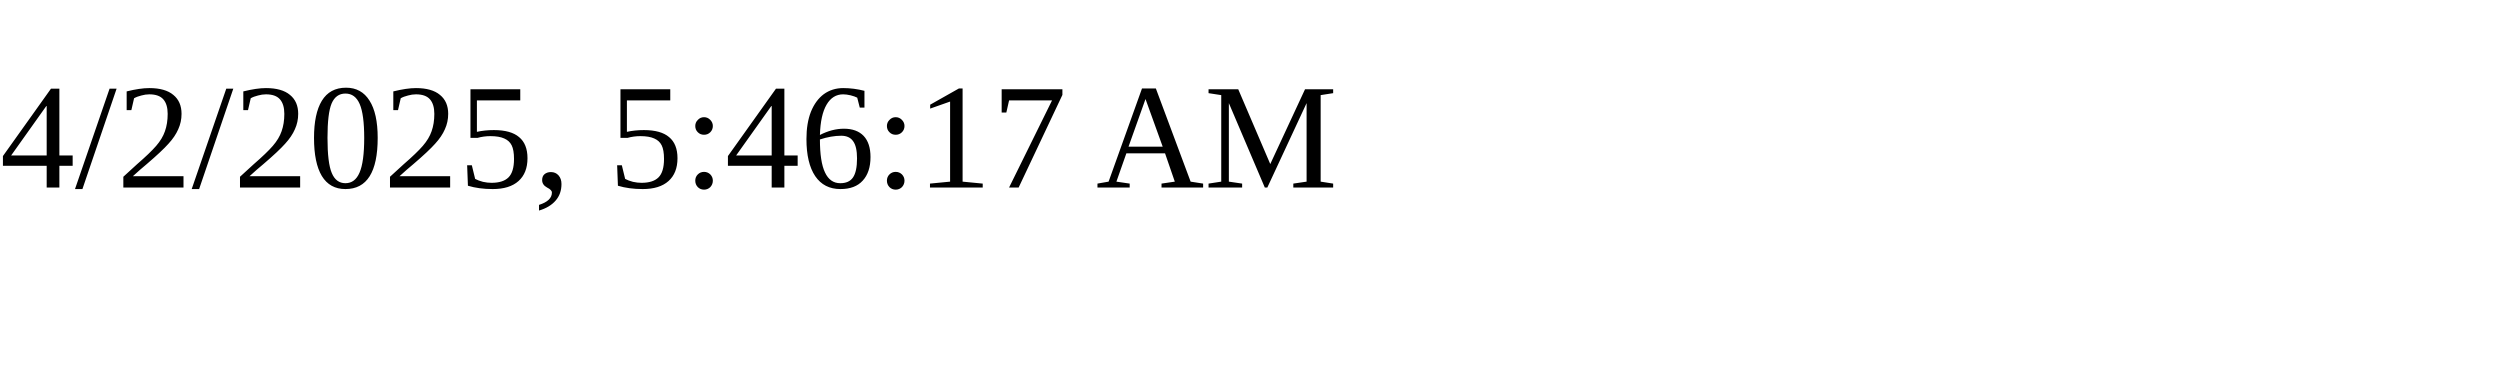
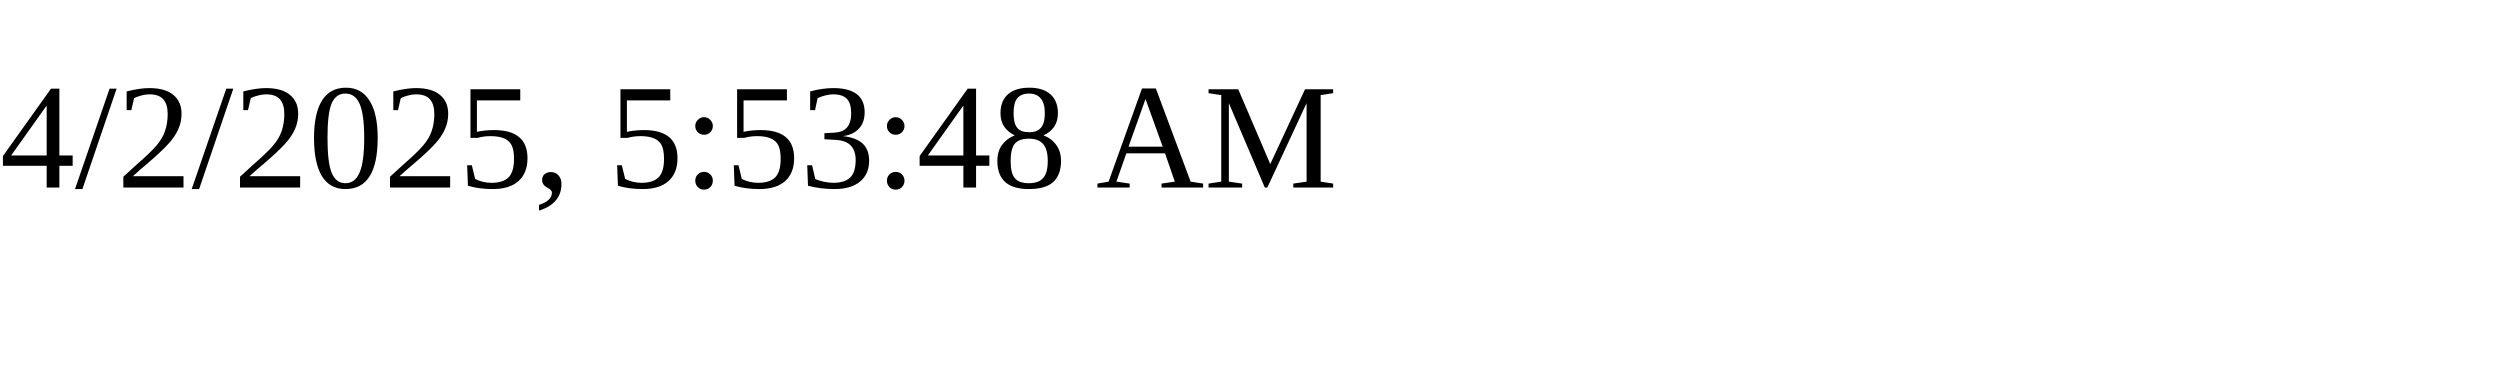
<svg xmlns="http://www.w3.org/2000/svg" height="30" width="200">
-   <text x="0" y="15">4/2/2025, 5:46:17 AM</text>
+   <text x="0" y="15">4/2/2025, 5:53:48 AM</text>
</svg>
